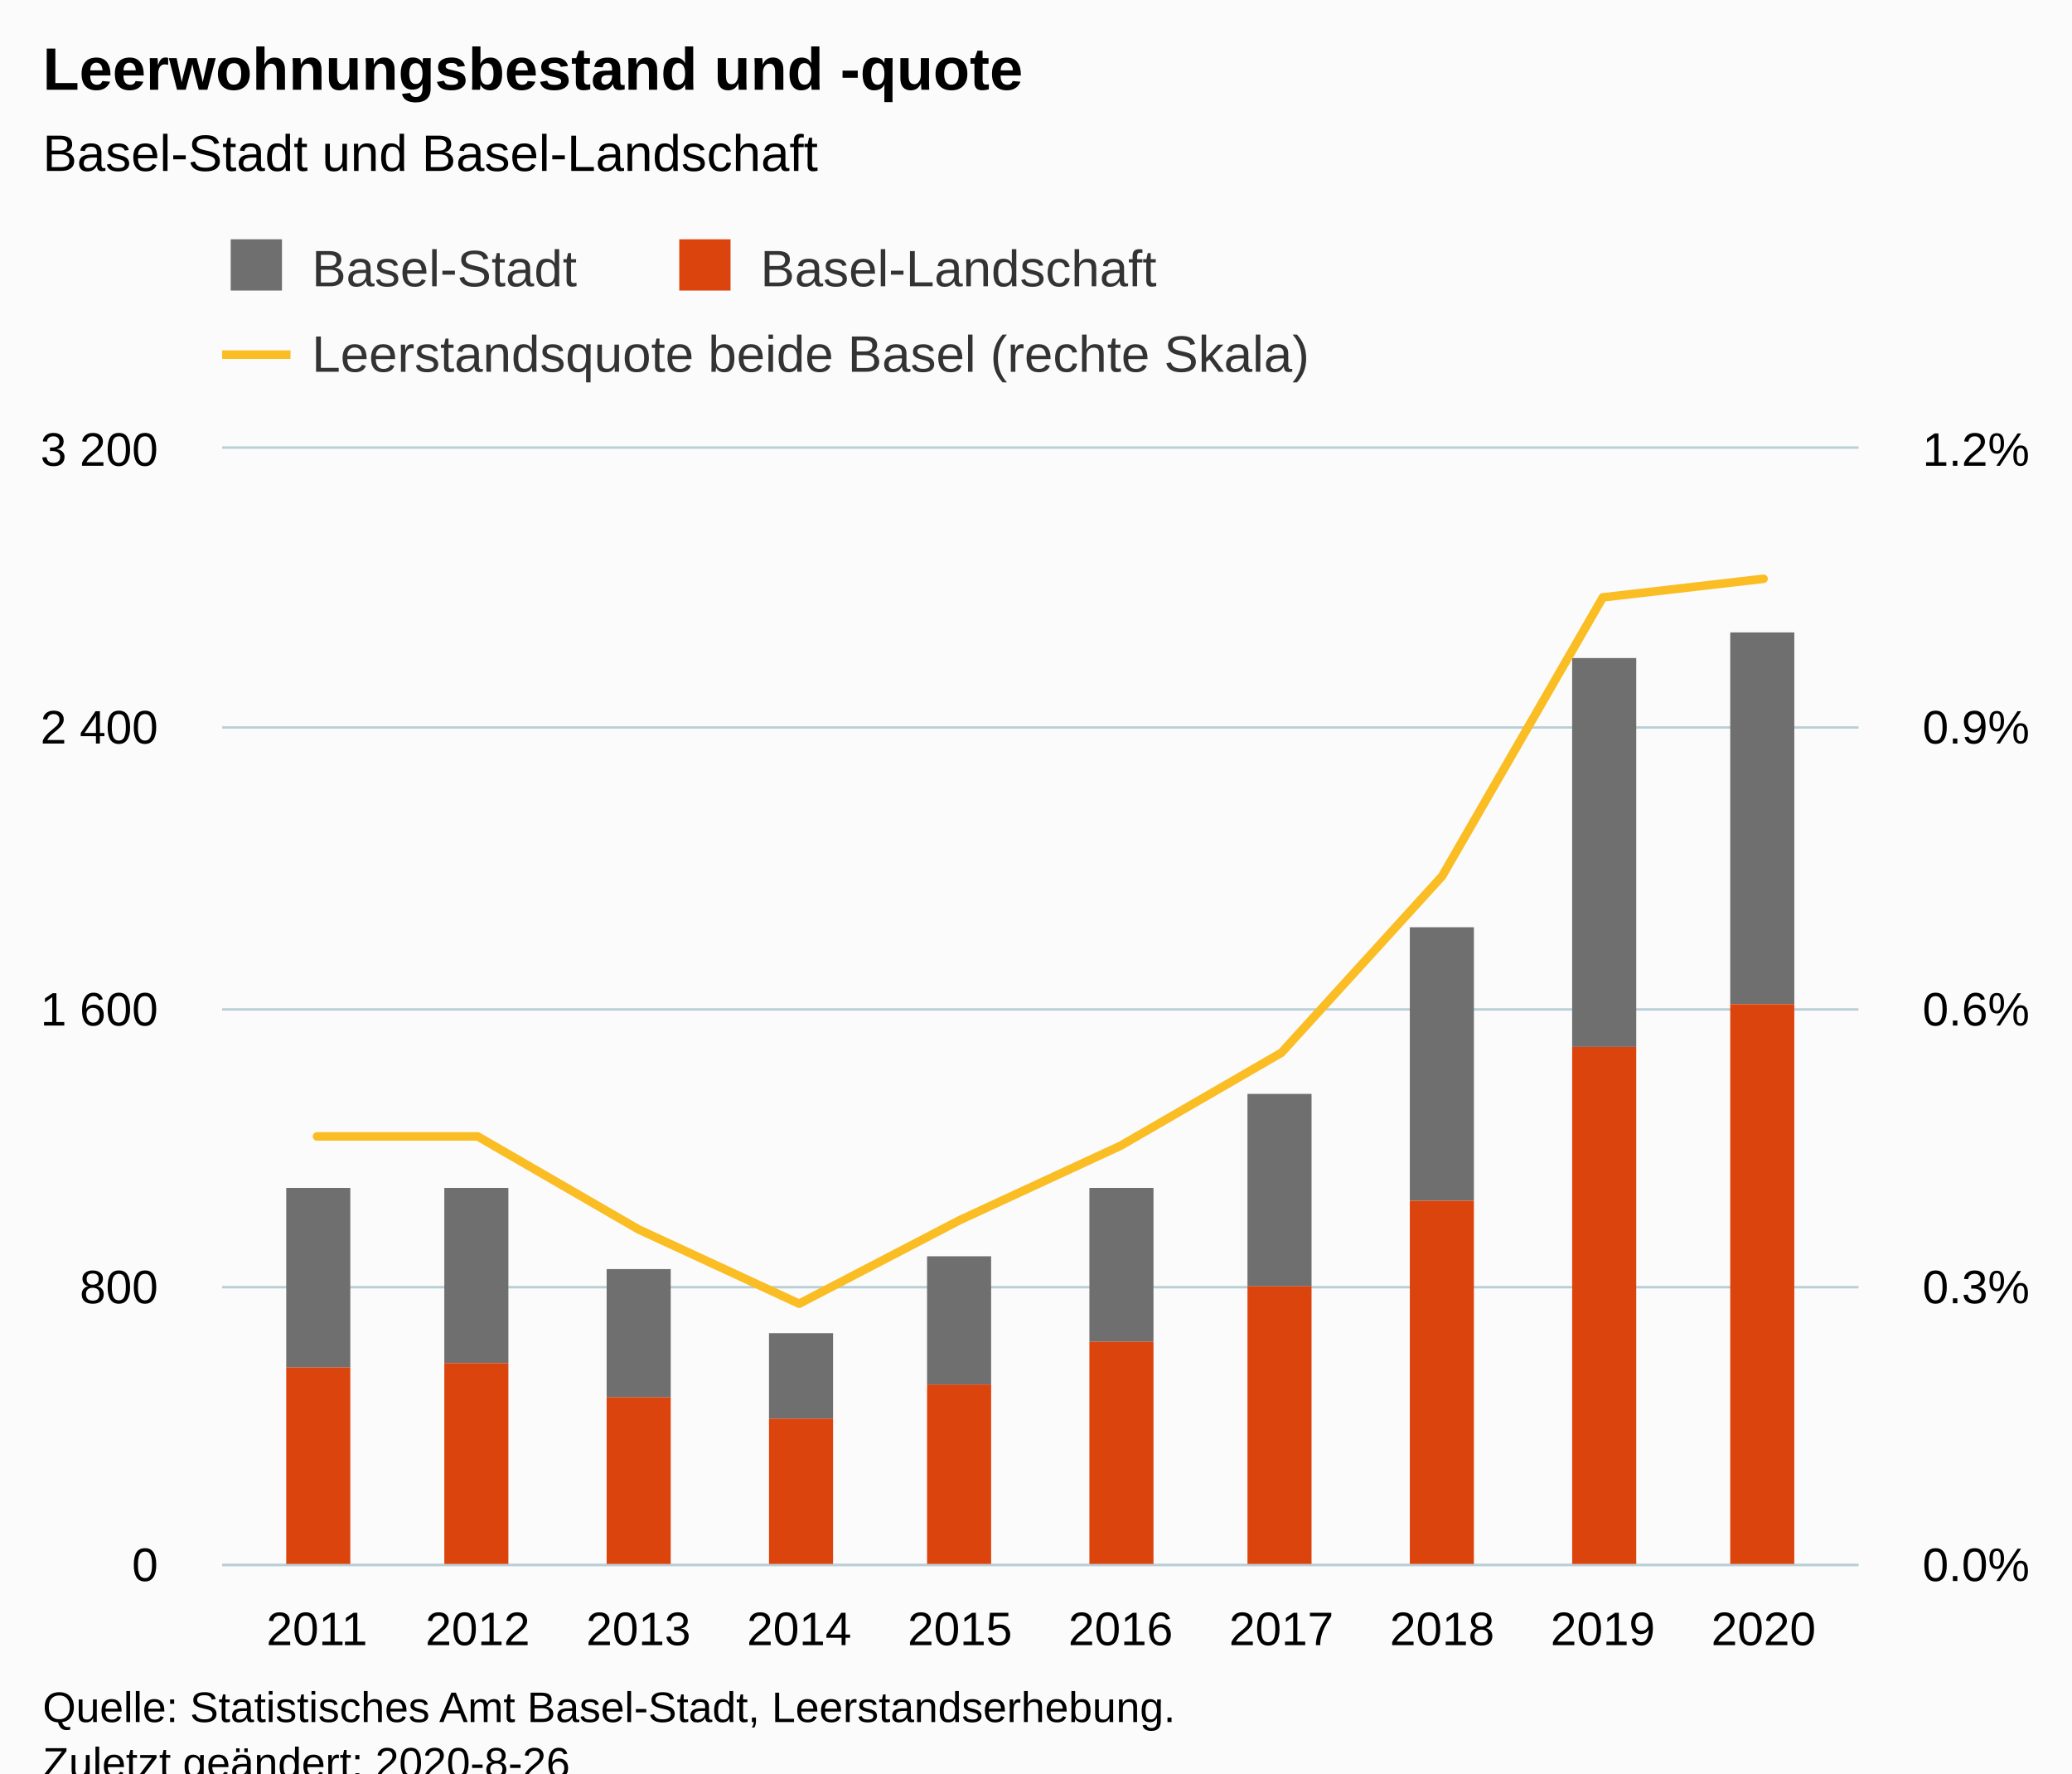
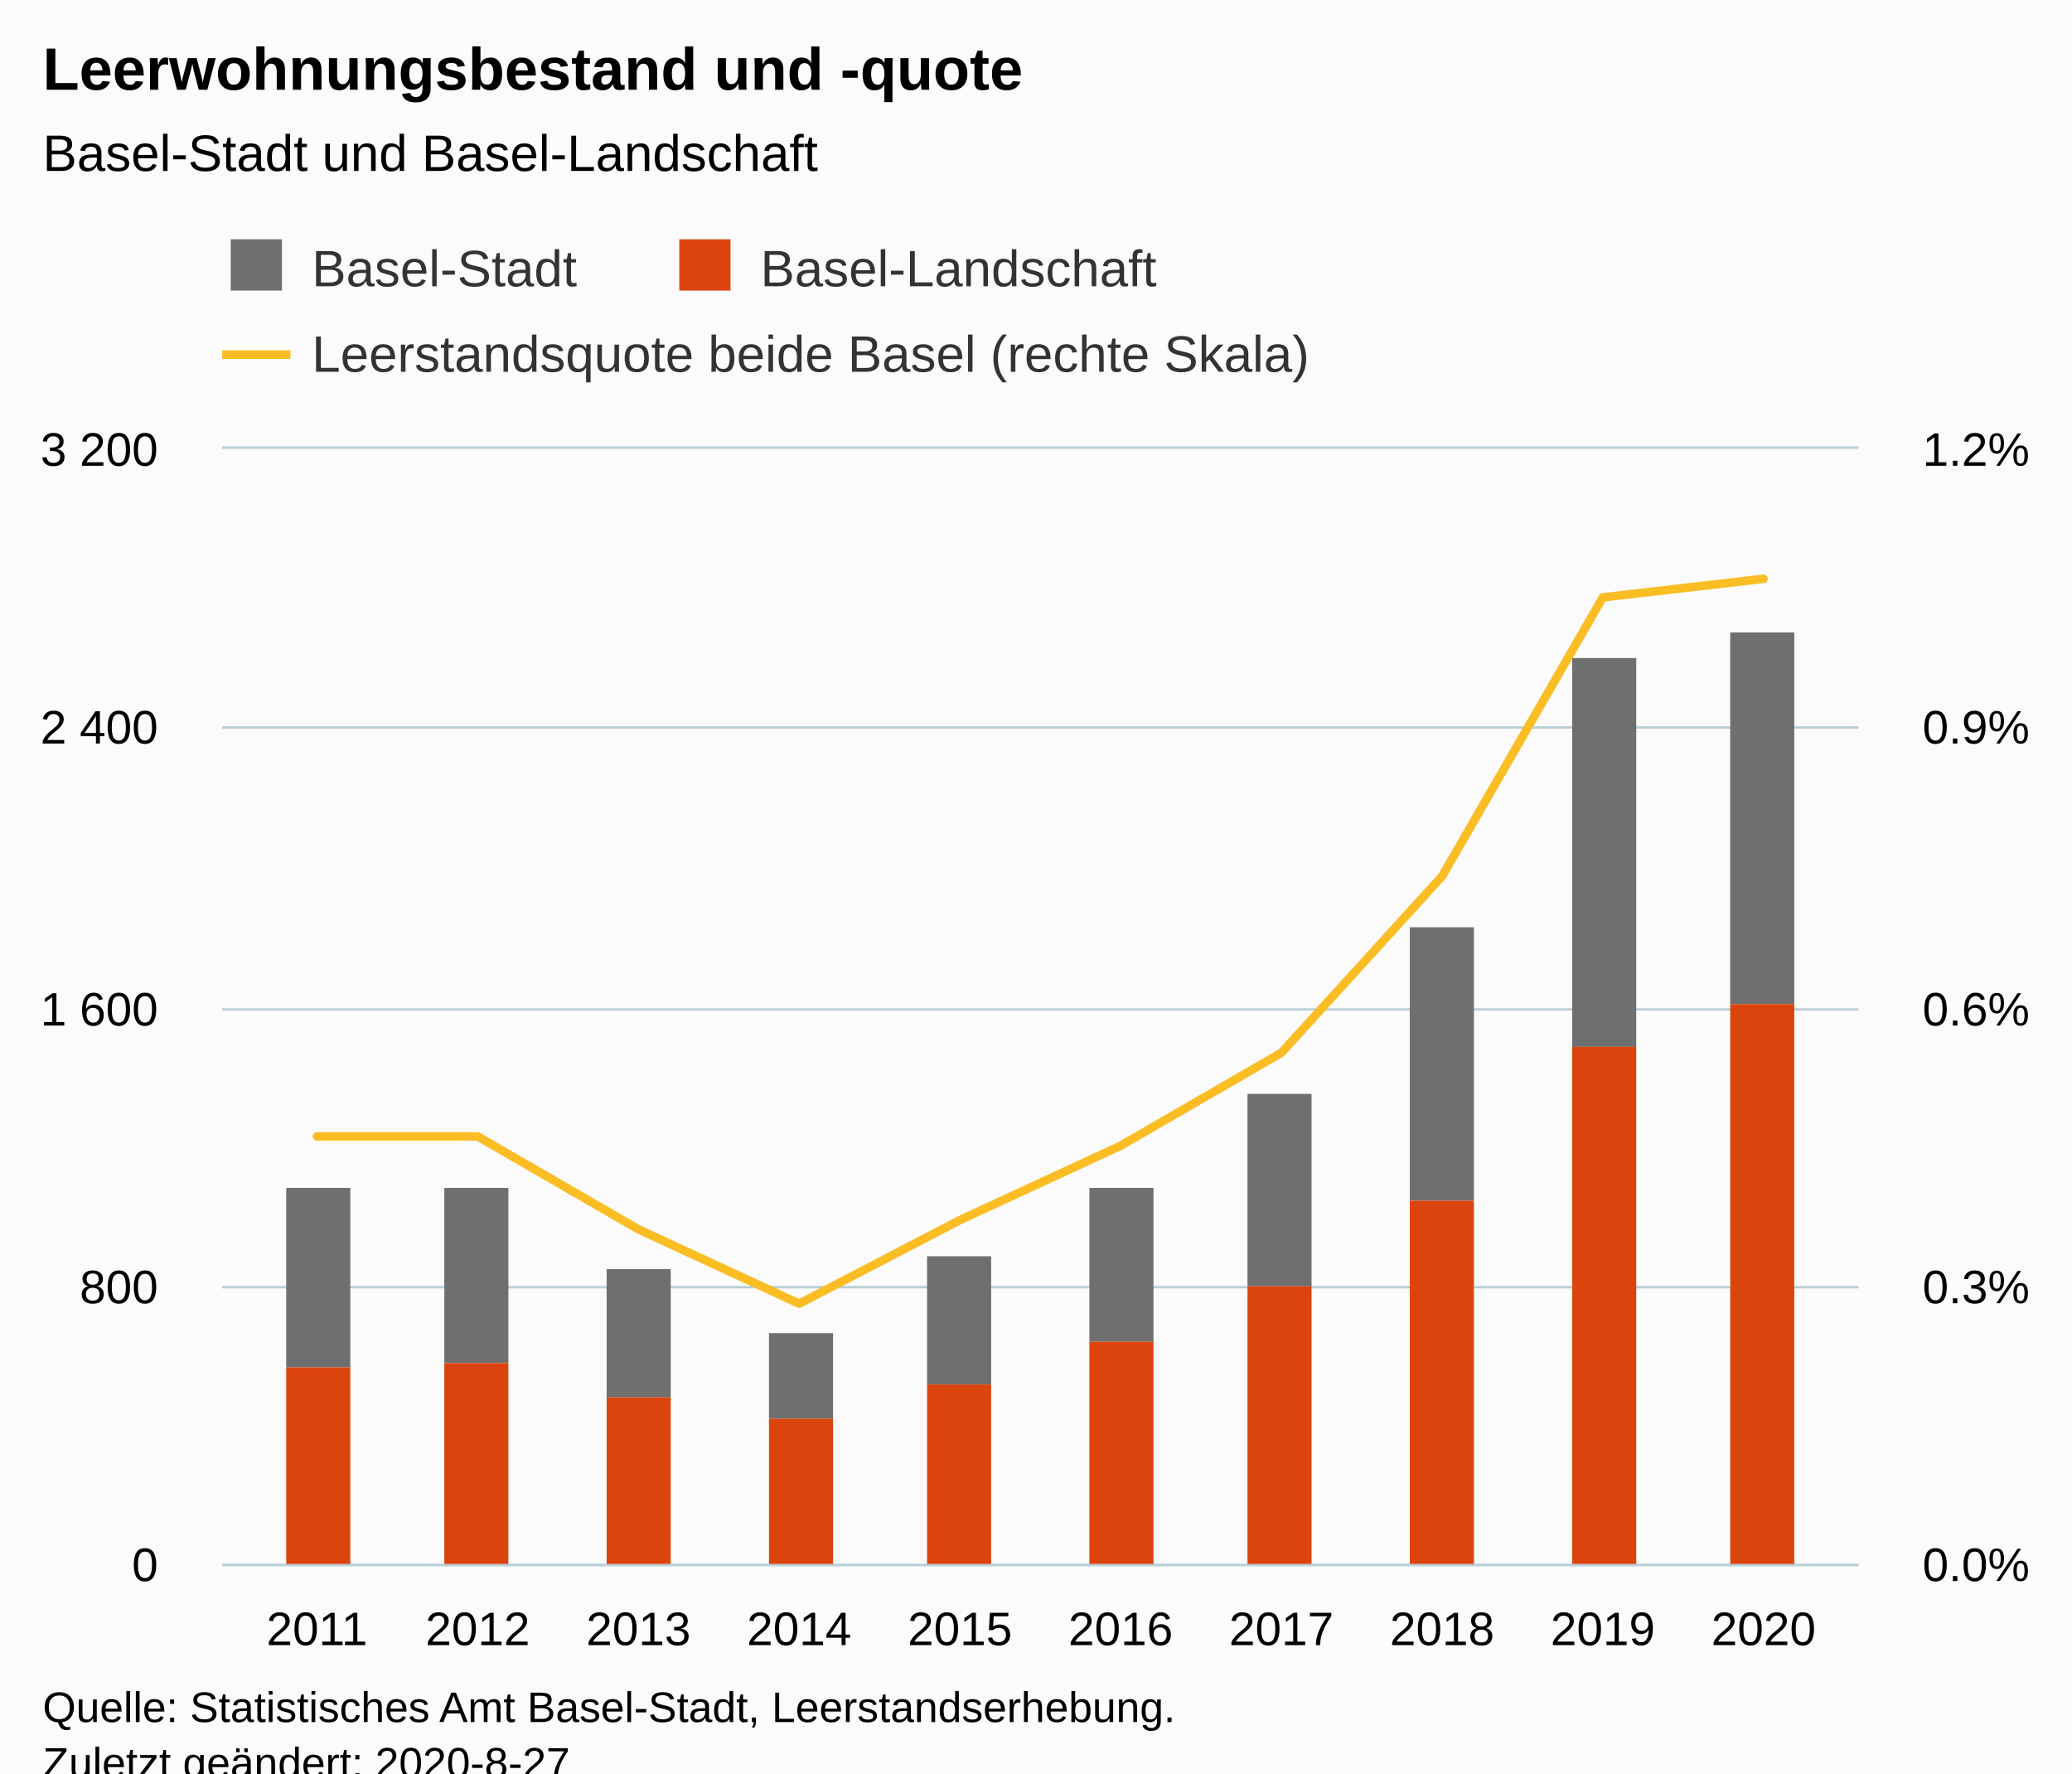
<svg xmlns="http://www.w3.org/2000/svg" version="1.1" class="highcharts-root" style="font-family:Arial;font-size:12px;" viewBox="0 0 485 415">
  <defs>
-     <clipPath id="highcharts-rew5wgq-8">
+     <clipPath id="highcharts-vigdl21-8">
      <rect x="0" y="0" width="383" height="261" fill="none" />
    </clipPath>
-     <clipPath id="highcharts-rew5wgq-9">
+     <clipPath id="highcharts-vigdl21-9">
      <rect x="0" y="0" width="383" height="261" fill="none" />
    </clipPath>
-     <clipPath id="highcharts-rew5wgq-10">
+     <clipPath id="highcharts-vigdl21-10">
      <rect x="0" y="0" width="383" height="261" fill="none" />
    </clipPath>
  </defs>
  <rect fill="#fbfbfb" class="highcharts-background" x="0" y="0" width="485" height="428" rx="0" ry="0" />
  <rect fill="none" class="highcharts-plot-background" x="52" y="105" width="383" height="261" />
  <g class="highcharts-pane-group" data-z-index="0" />
  <g class="highcharts-grid highcharts-xaxis-grid " data-z-index="1">
    <path fill="none" data-z-index="1" class="highcharts-grid-line" d="M 73.5 105 L 73.5 366" opacity="1" />
    <path fill="none" data-z-index="1" class="highcharts-grid-line" d="M 111.5 105 L 111.5 366" opacity="1" />
    <path fill="none" data-z-index="1" class="highcharts-grid-line" d="M 148.5 105 L 148.5 366" opacity="1" />
    <path fill="none" data-z-index="1" class="highcharts-grid-line" d="M 186.5 105 L 186.5 366" opacity="1" />
    <path fill="none" data-z-index="1" class="highcharts-grid-line" d="M 224.5 105 L 224.5 366" opacity="1" />
    <path fill="none" data-z-index="1" class="highcharts-grid-line" d="M 261.5 105 L 261.5 366" opacity="1" />
    <path fill="none" data-z-index="1" class="highcharts-grid-line" d="M 299.5 105 L 299.5 366" opacity="1" />
    <path fill="none" data-z-index="1" class="highcharts-grid-line" d="M 337.5 105 L 337.5 366" opacity="1" />
    <path fill="none" data-z-index="1" class="highcharts-grid-line" d="M 374.5 105 L 374.5 366" opacity="1" />
    <path fill="none" data-z-index="1" class="highcharts-grid-line" d="M 412.5 105 L 412.5 366" opacity="1" />
  </g>
  <g class="highcharts-grid highcharts-yaxis-grid " data-z-index="1">
    <path fill="none" stroke="#B9CFD7" stroke-width="0.5" data-z-index="1" class="highcharts-grid-line" d="M 52 366.25 L 435 366.25" opacity="1" />
    <path fill="none" stroke="#B9CFD7" stroke-width="0.5" data-z-index="1" class="highcharts-grid-line" d="M 52 301.25 L 435 301.25" opacity="1" />
    <path fill="none" stroke="#B9CFD7" stroke-width="0.5" data-z-index="1" class="highcharts-grid-line" d="M 52 236.25 L 435 236.25" opacity="1" />
    <path fill="none" stroke="#B9CFD7" stroke-width="0.5" data-z-index="1" class="highcharts-grid-line" d="M 52 170.25 L 435 170.25" opacity="1" />
    <path fill="none" stroke="#B9CFD7" stroke-width="0.5" data-z-index="1" class="highcharts-grid-line" d="M 52 104.75 L 435 104.75" opacity="1" />
  </g>
  <g class="highcharts-grid highcharts-yaxis-grid " data-z-index="1">
    <path fill="none" stroke="#B9CFD7" stroke-width="0.5" data-z-index="1" class="highcharts-grid-line" d="M 52 366.25 L 435 366.25" opacity="1" />
    <path fill="none" stroke="#B9CFD7" stroke-width="0.5" data-z-index="1" class="highcharts-grid-line" d="M 52 301.25 L 435 301.25" opacity="1" />
    <path fill="none" stroke="#B9CFD7" stroke-width="0.5" data-z-index="1" class="highcharts-grid-line" d="M 52 236.25 L 435 236.25" opacity="1" />
    <path fill="none" stroke="#B9CFD7" stroke-width="0.5" data-z-index="1" class="highcharts-grid-line" d="M 52 170.25 L 435 170.25" opacity="1" />
    <path fill="none" stroke="#B9CFD7" stroke-width="0.5" data-z-index="1" class="highcharts-grid-line" d="M 52 104.75 L 435 104.75" opacity="1" />
  </g>
  <rect fill="none" class="highcharts-plot-border" data-z-index="1" x="52" y="105" width="383" height="261" />
  <g class="highcharts-axis highcharts-xaxis " data-z-index="2">
    <path fill="none" class="highcharts-axis-line" stroke="#B9CFD7" stroke-width="0.5" data-z-index="7" d="M 52 366.25 L 435 366.25" />
  </g>
  <g class="highcharts-axis highcharts-yaxis " data-z-index="2">
    <path fill="none" class="highcharts-axis-line" data-z-index="7" d="M 52 105 L 52 366" />
  </g>
  <g class="highcharts-axis highcharts-yaxis " data-z-index="2">
    <path fill="none" class="highcharts-axis-line" data-z-index="7" d="M 435 105 L 435 366" />
  </g>
  <g class="highcharts-series-group" data-z-index="3">
-     <g data-z-index="0.1" class="highcharts-series highcharts-series-0 highcharts-column-series " transform="translate(52,105) scale(1 1)" clip-path="url(#highcharts-rew5wgq-9)">
+     <g data-z-index="0.1" class="highcharts-series highcharts-series-0 highcharts-column-series " transform="translate(52,105) scale(1 1)" clip-path="url(#highcharts-vigdl21-9)">
      <rect x="15" y="173" width="15" height="42" fill="#6F6F6F" class="highcharts-point" />
      <rect x="52" y="173" width="15" height="41" fill="#6F6F6F" class="highcharts-point" />
      <rect x="90" y="192" width="15" height="30" fill="#6F6F6F" class="highcharts-point" />
      <rect x="128" y="207" width="15" height="20" fill="#6F6F6F" class="highcharts-point" />
      <rect x="165" y="189" width="15" height="30" fill="#6F6F6F" class="highcharts-point" />
      <rect x="203" y="173" width="15" height="36" fill="#6F6F6F" class="highcharts-point" />
      <rect x="240" y="151" width="15" height="45" fill="#6F6F6F" class="highcharts-point" />
      <rect x="278" y="112" width="15" height="64" fill="#6F6F6F" class="highcharts-point" />
      <rect x="316" y="49" width="15" height="91" fill="#6F6F6F" class="highcharts-point" />
      <rect x="353" y="43" width="15" height="87" fill="#6F6F6F" class="highcharts-point" />
    </g>
    <g data-z-index="0.1" class="highcharts-markers highcharts-series-0 highcharts-column-series " transform="translate(52,105) scale(1 1)" clip-path="none" />
-     <g data-z-index="0.1" class="highcharts-series highcharts-series-1 highcharts-column-series " transform="translate(52,105) scale(1 1)" clip-path="url(#highcharts-rew5wgq-9)">
+     <g data-z-index="0.1" class="highcharts-series highcharts-series-1 highcharts-column-series " transform="translate(52,105) scale(1 1)" clip-path="url(#highcharts-vigdl21-9)">
      <rect x="15" y="215" width="15" height="47" fill="#DC440E" class="highcharts-point" />
      <rect x="52" y="214" width="15" height="48" fill="#DC440E" class="highcharts-point" />
      <rect x="90" y="222" width="15" height="40" fill="#DC440E" class="highcharts-point" />
      <rect x="128" y="227" width="15" height="35" fill="#DC440E" class="highcharts-point" />
      <rect x="165" y="219" width="15" height="43" fill="#DC440E" class="highcharts-point" />
      <rect x="203" y="209" width="15" height="53" fill="#DC440E" class="highcharts-point" />
      <rect x="240" y="196" width="15" height="66" fill="#DC440E" class="highcharts-point" />
      <rect x="278" y="176" width="15" height="86" fill="#DC440E" class="highcharts-point" />
      <rect x="316" y="140" width="15" height="122" fill="#DC440E" class="highcharts-point" />
      <rect x="353" y="130" width="15" height="132" fill="#DC440E" class="highcharts-point" />
    </g>
    <g data-z-index="0.1" class="highcharts-markers highcharts-series-1 highcharts-column-series " transform="translate(52,105) scale(1 1)" clip-path="none" />
-     <g data-z-index="0.1" class="highcharts-series highcharts-series-2 highcharts-line-series " transform="translate(52,105) scale(1 1)" clip-path="url(#highcharts-rew5wgq-10)">
+     <g data-z-index="0.1" class="highcharts-series highcharts-series-2 highcharts-line-series " transform="translate(52,105) scale(1 1)" clip-path="url(#highcharts-vigdl21-10)">
      <path fill="none" d="M 22.197 160.95 L 59.82 160.95 L 97.443 182.7 L 135.066 200.1 L 172.689 180.525 L 210.311 163.125 L 247.934 141.375 L 285.557 100.05 L 323.18 34.8 L 360.803 30.45" class="highcharts-graph" data-z-index="1" stroke="#FABD24" stroke-width="2" stroke-linejoin="round" stroke-linecap="round" />
    </g>
    <g data-z-index="0.1" class="highcharts-markers highcharts-series-2 highcharts-line-series " transform="translate(52,105) scale(1 1)" clip-path="none" />
  </g>
  <text x="10" text-anchor="start" class="highcharts-title" data-z-index="4" style="color:#000000;font-size:14px;font-weight:bold;fill:#000000;" y="21">
    <tspan>Leerwohnungsbestand und -quote</tspan>
  </text>
  <text x="10" text-anchor="start" class="highcharts-subtitle" data-z-index="4" style="color:#000000;font-size:12px;font-weight:normal;fill:#000000;" y="40">
    <tspan>Basel-Stadt und Basel-Landschaft</tspan>
  </text>
  <g class="highcharts-legend" data-z-index="7" transform="translate(51,56)">
    <rect fill="none" class="highcharts-legend-box" rx="0" ry="0" x="0" y="0" width="265" height="37" visibility="visible" />
    <g data-z-index="1">
      <g>
        <g class="highcharts-legend-item highcharts-column-series highcharts-color-undefined highcharts-series-0" data-z-index="1" transform="translate(1,-4)">
          <text x="21" style="color:#333333;font-size:12px;font-weight:normal;cursor:pointer;fill:#333333;" text-anchor="start" data-z-index="2" y="15">
            <tspan>Basel-Stadt</tspan>
          </text>
          <rect x="2" y="4" width="12" height="12" fill="#6F6F6F" class="highcharts-point" data-z-index="3" />
        </g>
        <g class="highcharts-legend-item highcharts-column-series highcharts-color-undefined highcharts-series-1" data-z-index="1" transform="translate(106,-4)">
          <text x="21" y="15" style="color:#333333;font-size:12px;font-weight:normal;cursor:pointer;fill:#333333;" text-anchor="start" data-z-index="2">
            <tspan>Basel-Landschaft</tspan>
          </text>
          <rect x="2" y="4" width="12" height="12" fill="#DC440E" class="highcharts-point" data-z-index="3" />
        </g>
        <g class="highcharts-legend-item highcharts-line-series highcharts-color-undefined highcharts-series-2" data-z-index="1" transform="translate(1,16)">
          <path fill="none" d="M 0 11 L 16 11" class="highcharts-graph" stroke="#FABD24" stroke-width="2" />
          <text x="21" y="15" style="color:#333333;font-size:12px;font-weight:normal;cursor:pointer;fill:#333333;" text-anchor="start" data-z-index="2">
            <tspan>Leerstandsquote beide Basel (rechte Skala)</tspan>
          </text>
        </g>
      </g>
    </g>
  </g>
  <g class="highcharts-axis-labels highcharts-xaxis-labels " data-z-index="7">
    <text x="74.197" style="color:#000000;cursor:default;font-size:11px;fill:#000000;" text-anchor="middle" transform="translate(0,0)" y="385" opacity="1">2011</text>
    <text x="111.82" style="color:#000000;cursor:default;font-size:11px;fill:#000000;" text-anchor="middle" transform="translate(0,0)" y="385" opacity="1">2012</text>
    <text x="149.443" style="color:#000000;cursor:default;font-size:11px;fill:#000000;" text-anchor="middle" transform="translate(0,0)" y="385" opacity="1">2013</text>
    <text x="187.066" style="color:#000000;cursor:default;font-size:11px;fill:#000000;" text-anchor="middle" transform="translate(0,0)" y="385" opacity="1">2014</text>
    <text x="224.689" style="color:#000000;cursor:default;font-size:11px;fill:#000000;" text-anchor="middle" transform="translate(0,0)" y="385" opacity="1">2015</text>
    <text x="262.311" style="color:#000000;cursor:default;font-size:11px;fill:#000000;" text-anchor="middle" transform="translate(0,0)" y="385" opacity="1">2016</text>
    <text x="299.934" style="color:#000000;cursor:default;font-size:11px;fill:#000000;" text-anchor="middle" transform="translate(0,0)" y="385" opacity="1">2017</text>
    <text x="337.557" style="color:#000000;cursor:default;font-size:11px;fill:#000000;" text-anchor="middle" transform="translate(0,0)" y="385" opacity="1">2018</text>
    <text x="375.18" style="color:#000000;cursor:default;font-size:11px;fill:#000000;" text-anchor="middle" transform="translate(0,0)" y="385" opacity="1">2019</text>
    <text x="412.803" style="color:#000000;cursor:default;font-size:11px;fill:#000000;" text-anchor="middle" transform="translate(0,0)" y="385" opacity="1">2020</text>
  </g>
  <g class="highcharts-axis-labels highcharts-yaxis-labels " data-z-index="7">
    <text x="37" style="color:#000000;cursor:default;font-size:11px;fill:#000000;" text-anchor="end" transform="translate(0,0)" y="370" opacity="1">0</text>
    <text x="37" style="color:#000000;cursor:default;font-size:11px;fill:#000000;" text-anchor="end" transform="translate(0,0)" y="305" opacity="1">800</text>
    <text x="37" style="color:#000000;cursor:default;font-size:11px;fill:#000000;" text-anchor="end" transform="translate(0,0)" y="240" opacity="1">
      <tspan>1 600</tspan>
    </text>
    <text x="37" style="color:#000000;cursor:default;font-size:11px;fill:#000000;" text-anchor="end" transform="translate(0,0)" y="174" opacity="1">
      <tspan>2 400</tspan>
    </text>
    <text x="37" style="color:#000000;cursor:default;font-size:11px;fill:#000000;" text-anchor="end" transform="translate(0,0)" y="109" opacity="1">
      <tspan>3 200</tspan>
    </text>
  </g>
  <g class="highcharts-axis-labels highcharts-yaxis-labels " data-z-index="7">
    <text x="450" style="color:#000000;cursor:default;font-size:11px;fill:#000000;" text-anchor="start" transform="translate(0,0)" y="370" opacity="1">0.0%</text>
    <text x="450" style="color:#000000;cursor:default;font-size:11px;fill:#000000;" text-anchor="start" transform="translate(0,0)" y="305" opacity="1">0.3%</text>
    <text x="450" style="color:#000000;cursor:default;font-size:11px;fill:#000000;" text-anchor="start" transform="translate(0,0)" y="240" opacity="1">0.6%</text>
    <text x="450" style="color:#000000;cursor:default;font-size:11px;fill:#000000;" text-anchor="start" transform="translate(0,0)" y="174" opacity="1">0.9%</text>
    <text x="450" style="color:#000000;cursor:default;font-size:11px;fill:#000000;" text-anchor="start" transform="translate(0,0)" y="109" opacity="1">1.2%</text>
  </g>
  <text x="10" class="highcharts-credits" text-anchor="start" data-z-index="8" style="cursor:default;color:#000000;font-size:10px;fill:#000000;" y="403">
    <tspan>Quelle: Statistisches Amt Basel-Stadt, Leerstandserhebung.</tspan>
-     <tspan x="10" dy="13">Zuletzt geändert: 2020-8-26</tspan>
+     <tspan x="10" dy="13">Zuletzt geändert: 2020-8-27</tspan>
  </text>
</svg>
